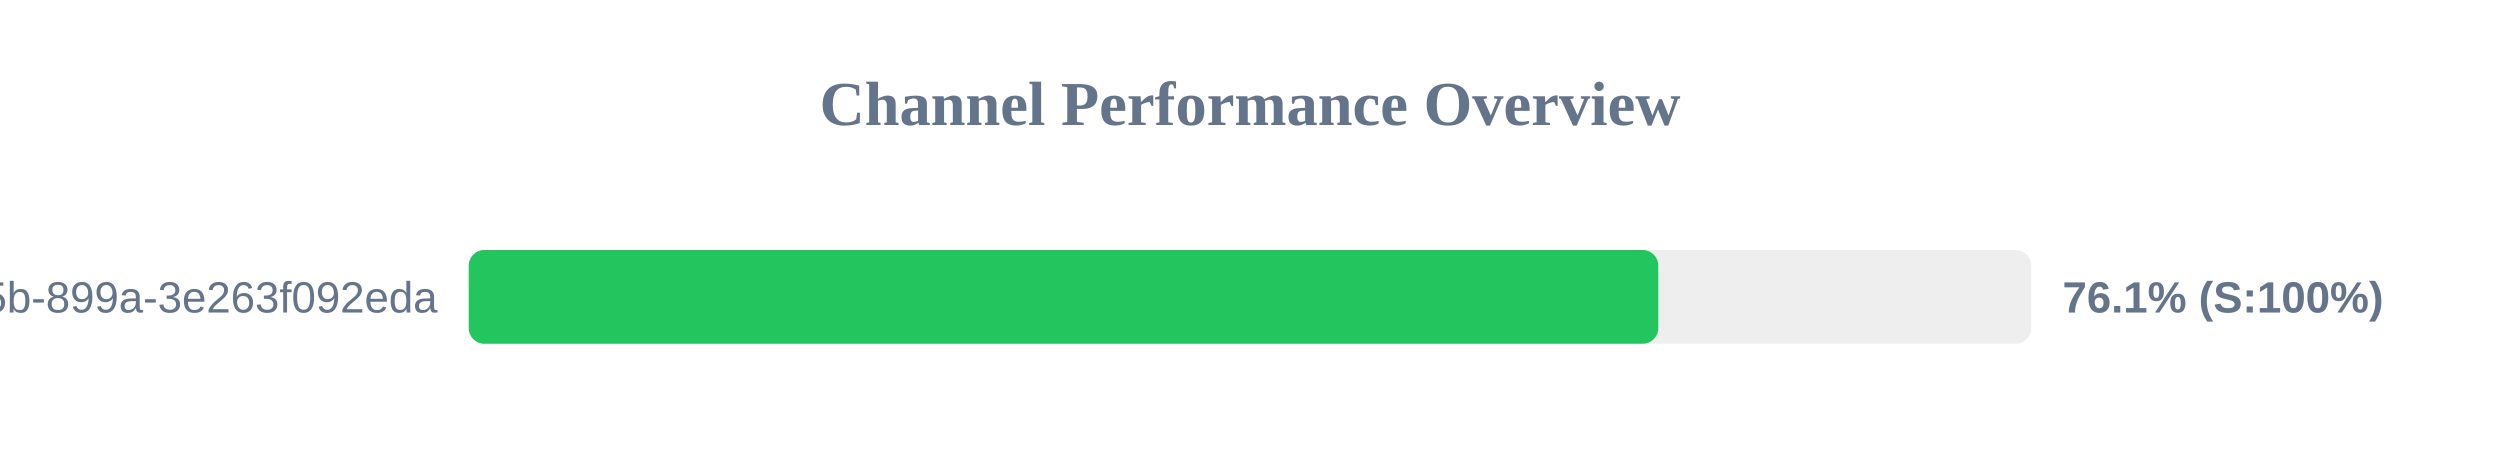
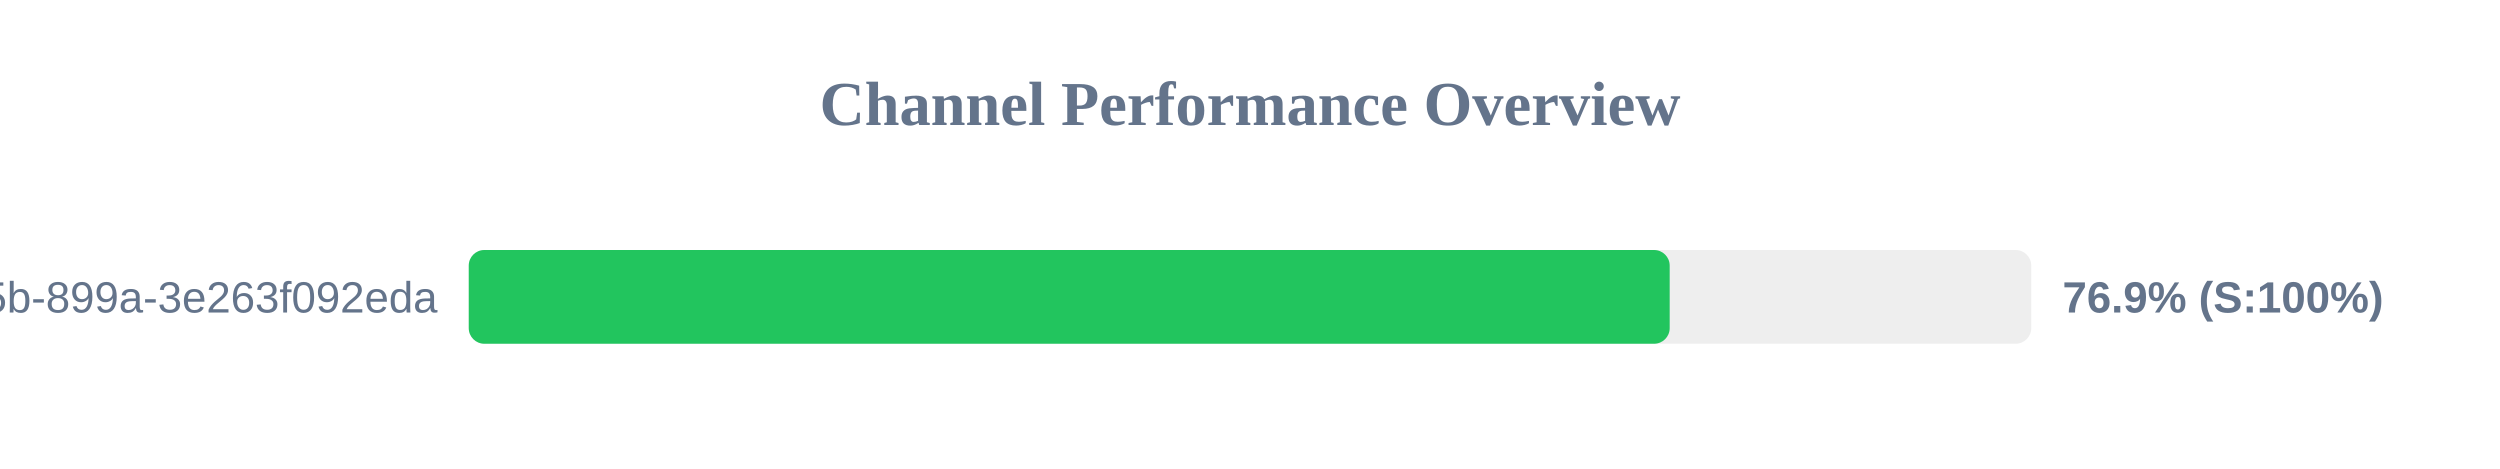
<svg xmlns="http://www.w3.org/2000/svg" width="800" height="150" version="1.1">
  <style>
        .row { font: 14px Arial; fill: #64748b; }
        .score { font: bold 14px Arial; fill: #64748b; }
    </style>
  <text x="400" y="40" text-anchor="middle" font-size="20px" font-weight="bold" fill="#64748b">Channel Performance Overview</text>
  <rect x="150" y="80" width="500" height="30" fill="#eee" rx="5" />
-   <rect x="150" y="80" width="380.65" height="30" fill="#22c55e" rx="5" />
+   <rect x="150" y="80" width="384.3" height="30" fill="#22c55e" rx="5" />
  <text x="140" y="100" text-anchor="end" class="row">?uuid=6bf726db-fb0b-405b-899a-3e263f092eda</text>
-   <text x="660" y="100" text-anchor="start" class="score">76.1% (S:100%)</text>
+   <text x="660" y="100" text-anchor="start" class="score">76.9% (S:100%)</text>
</svg>
